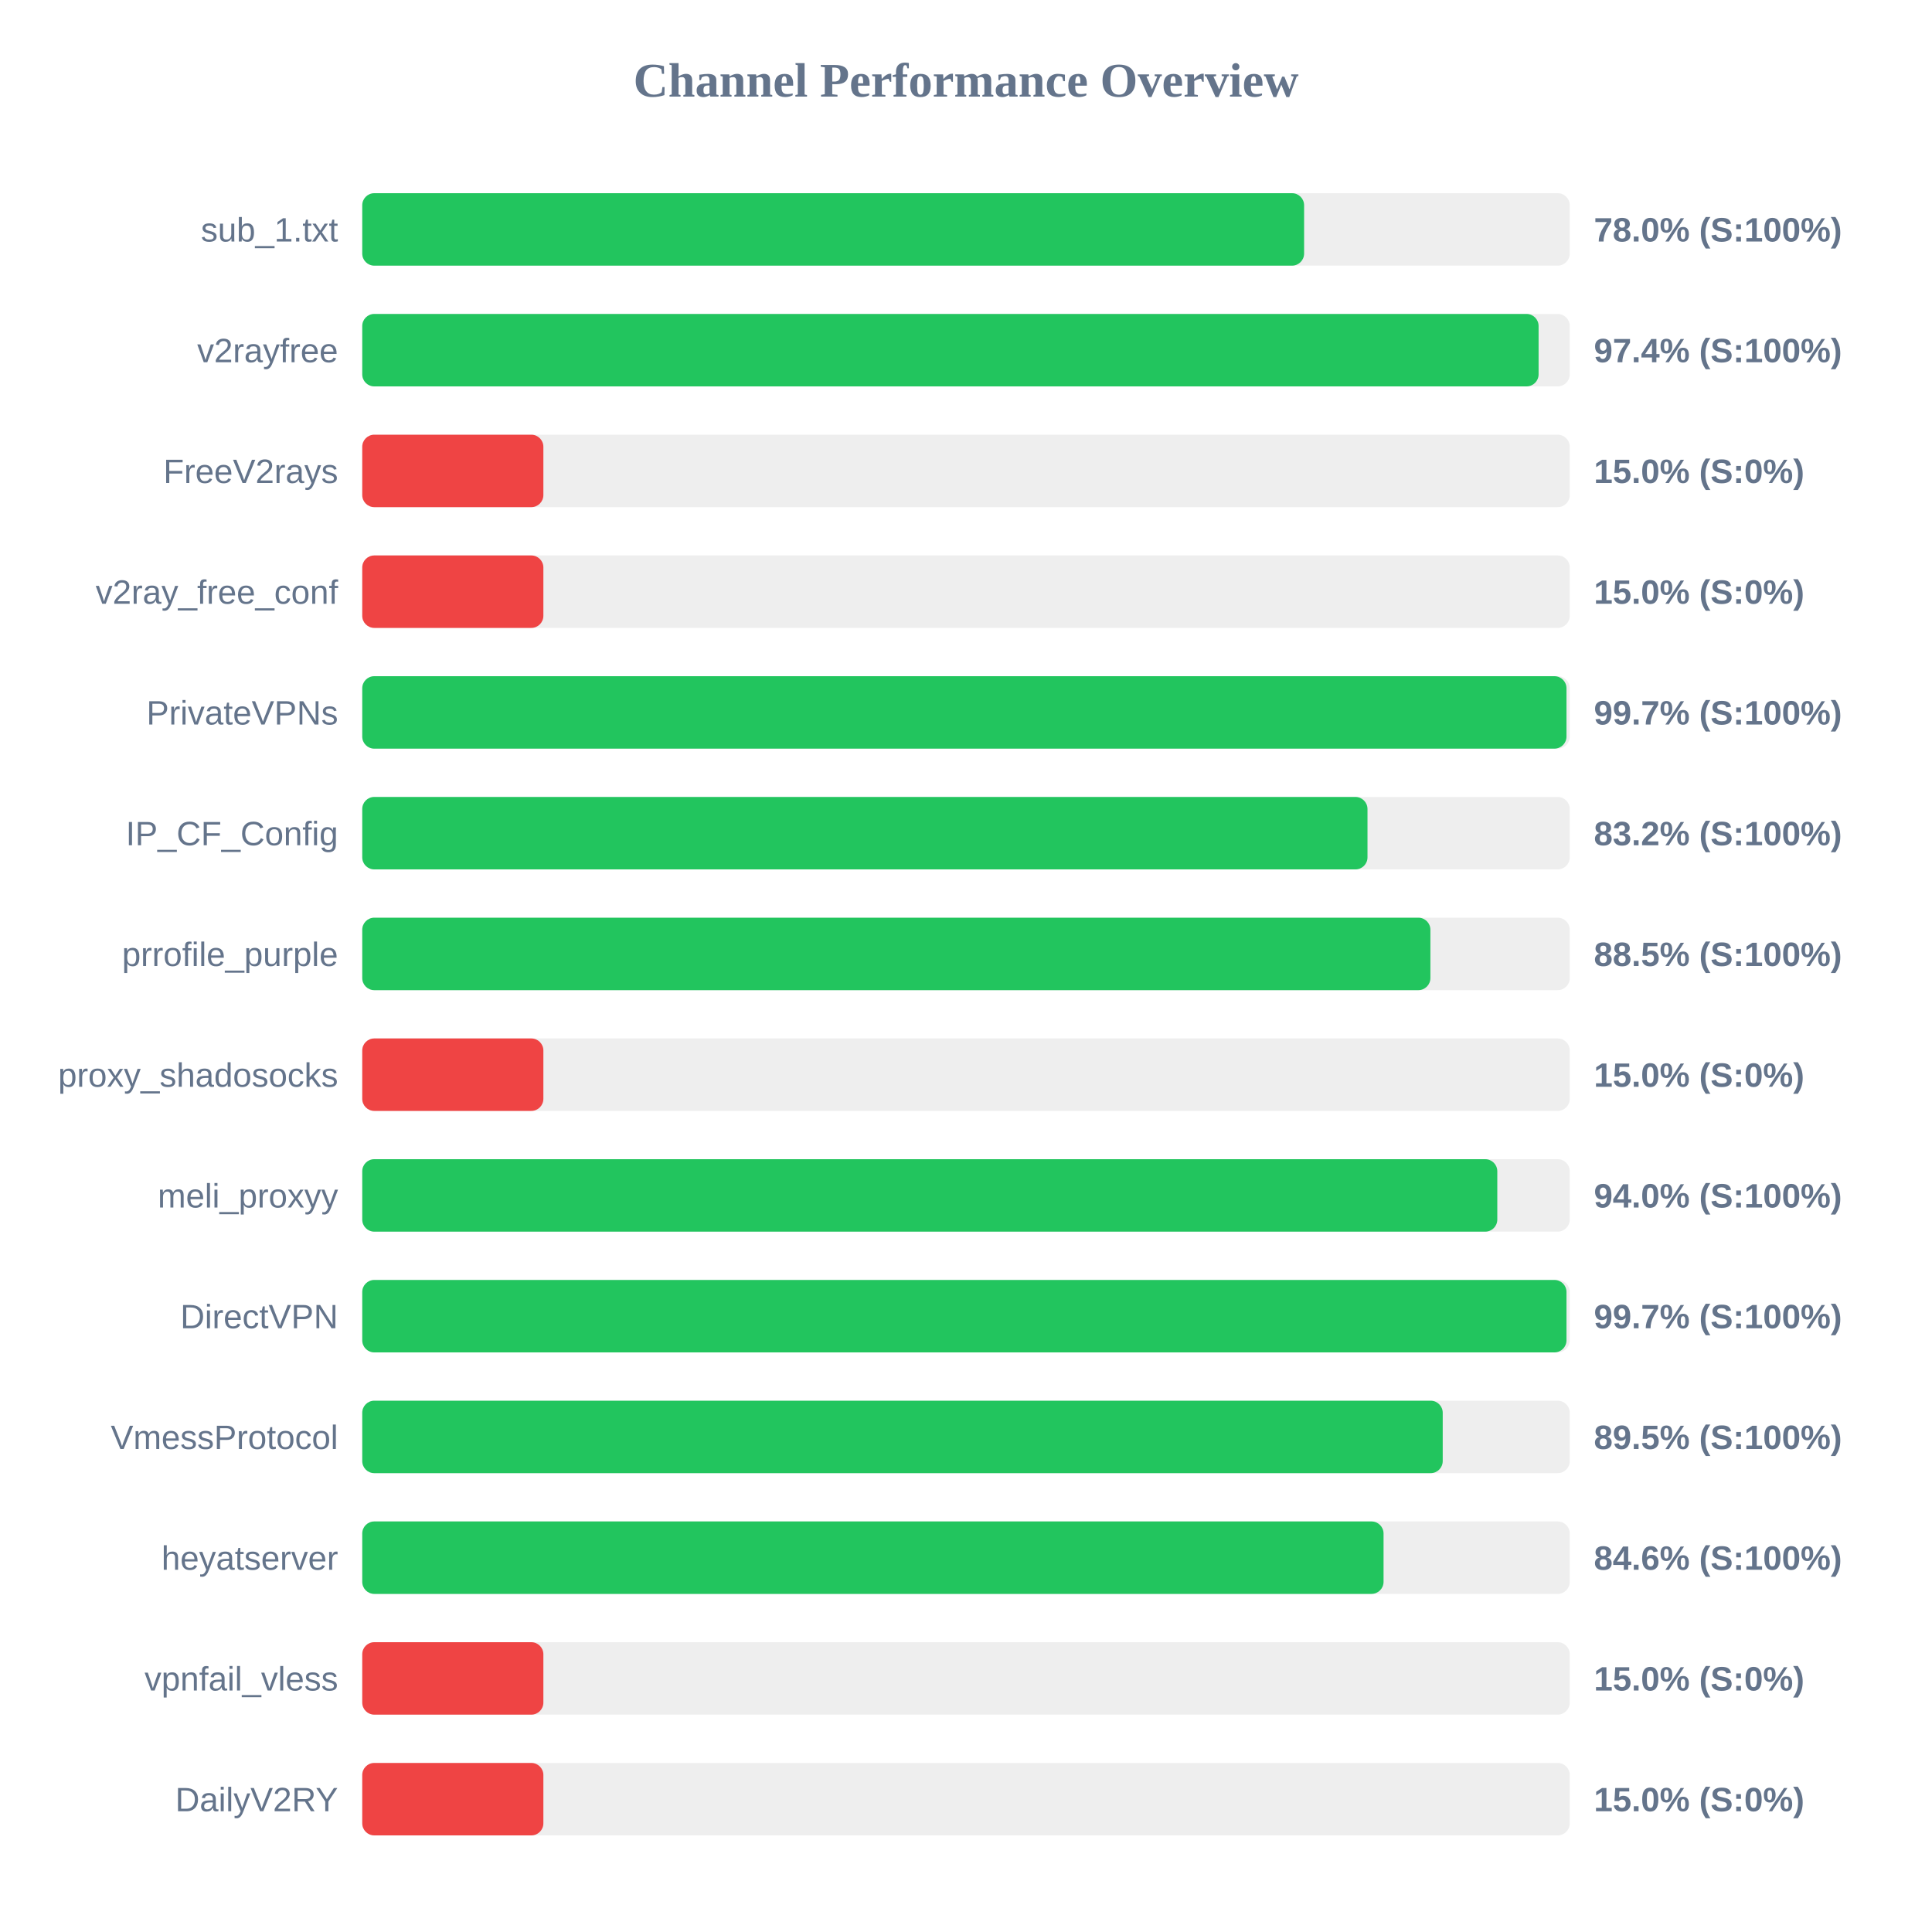
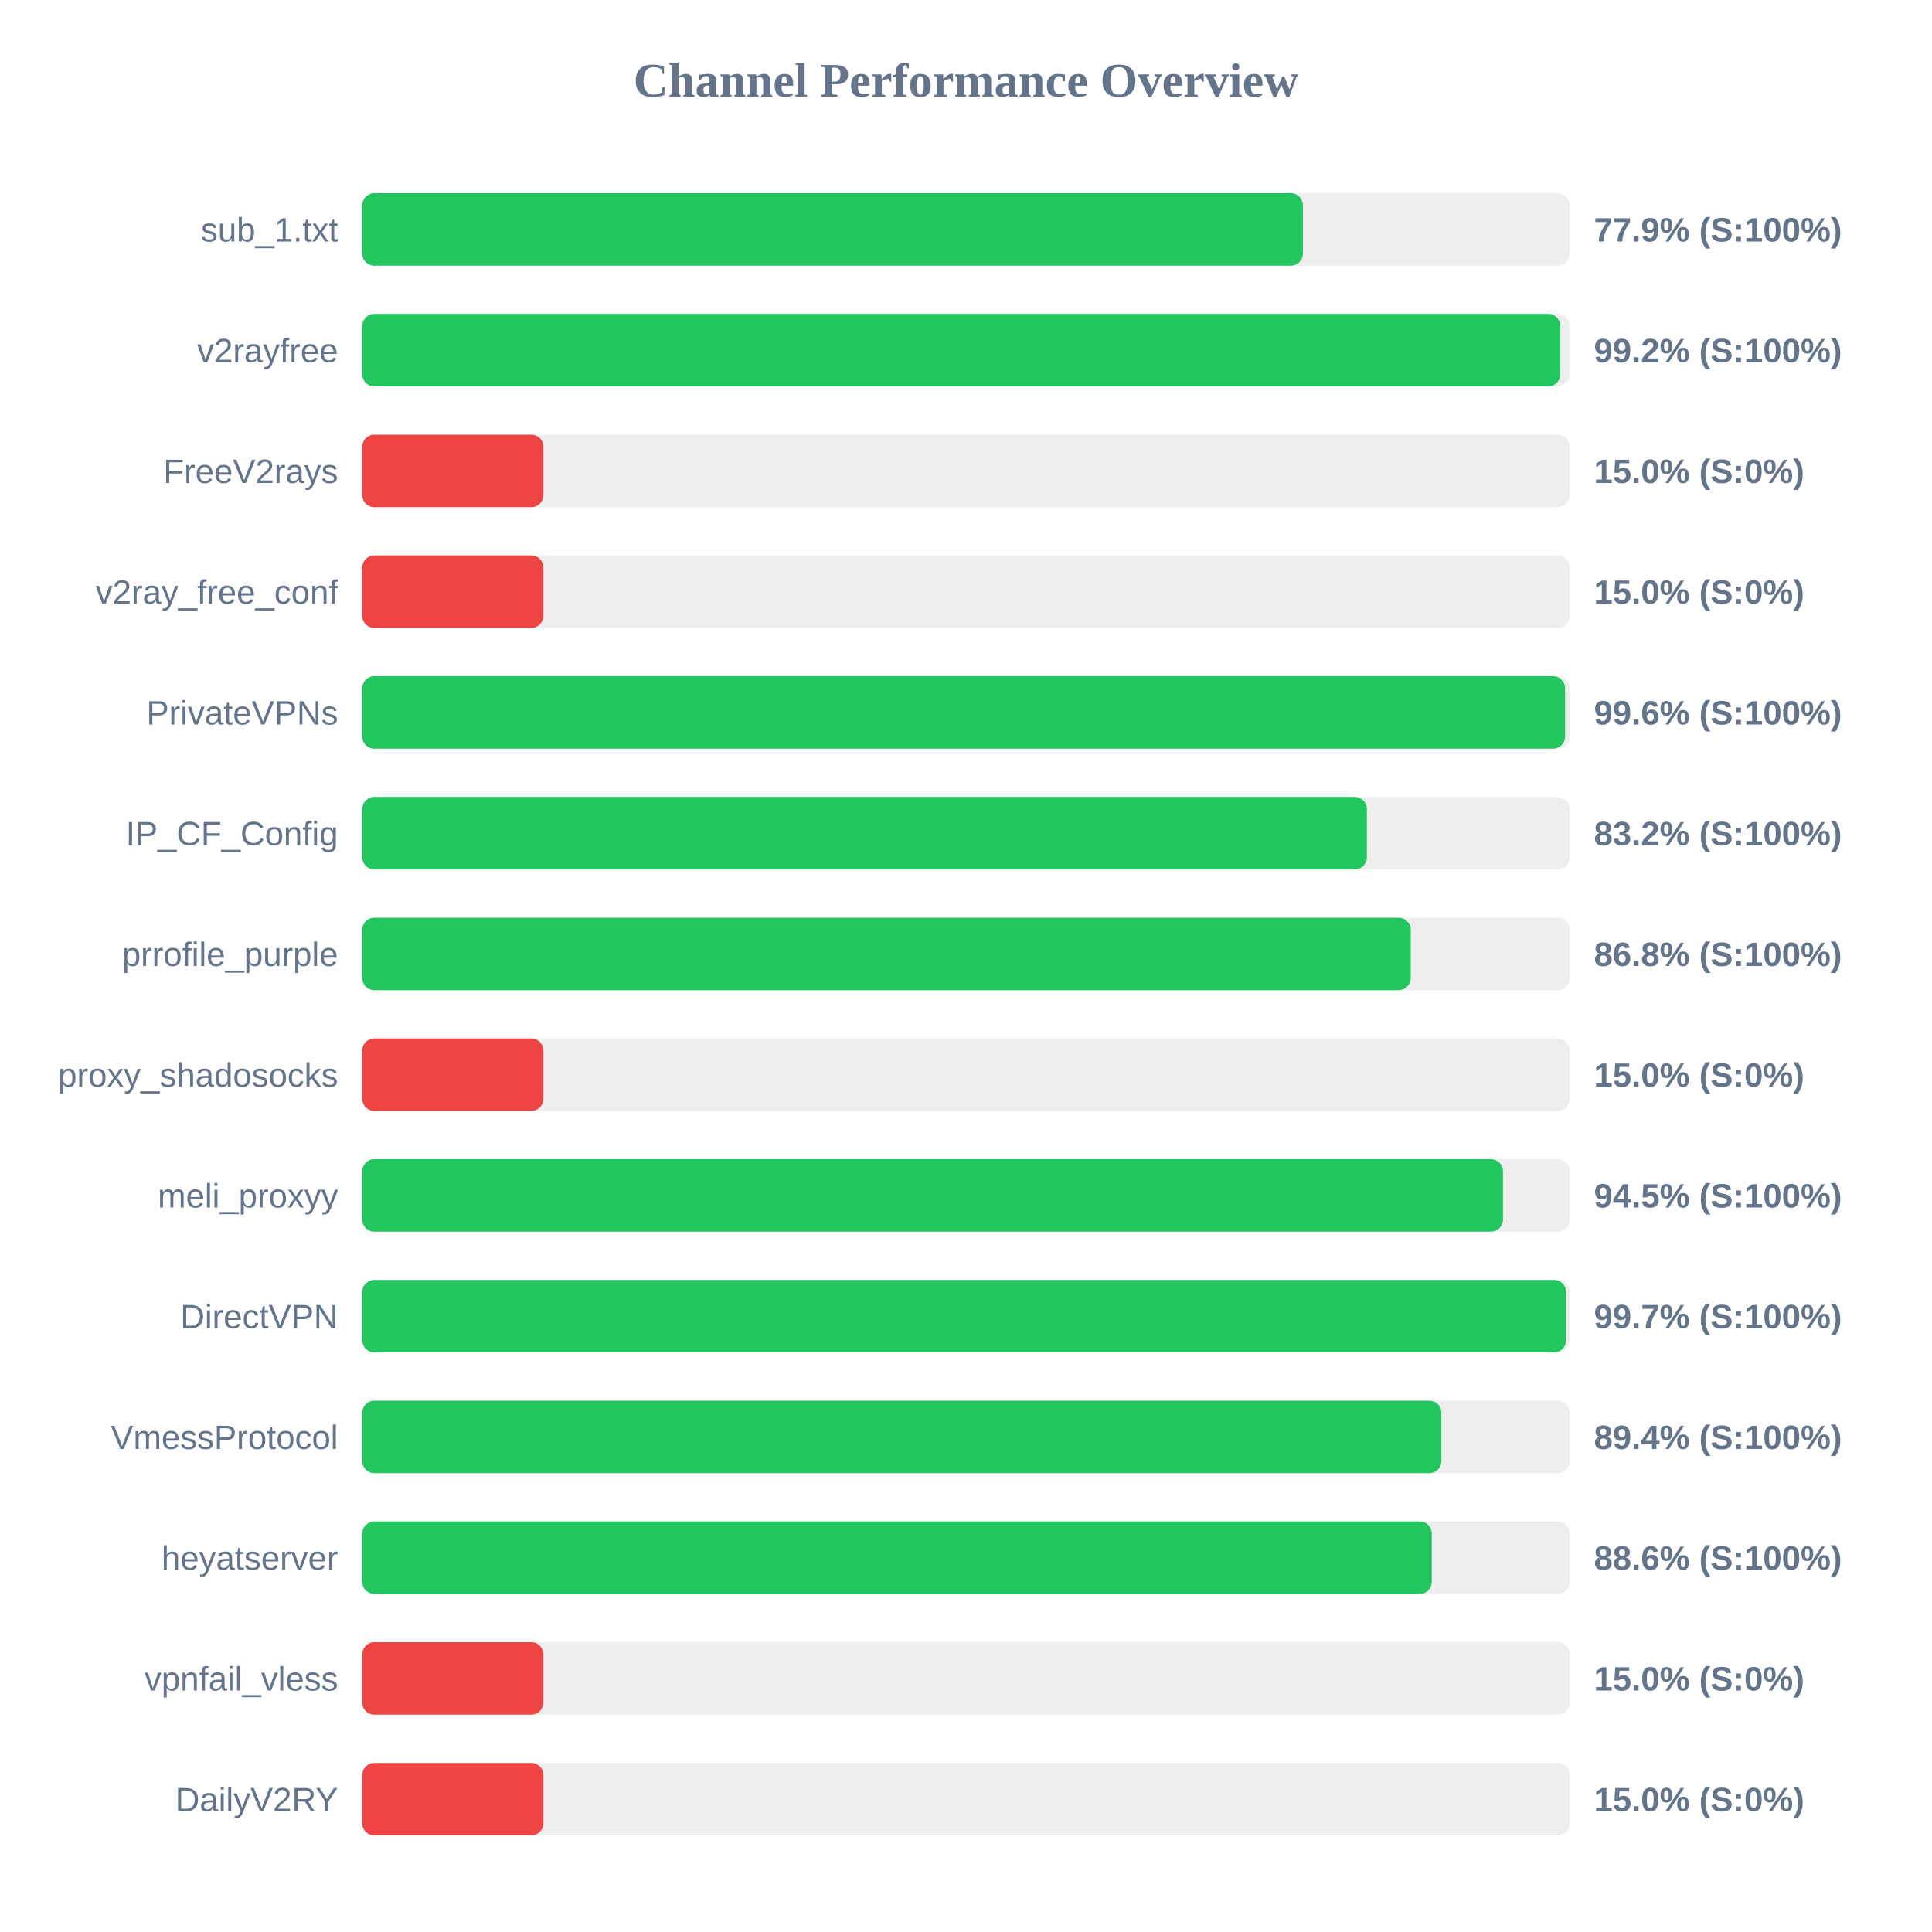
<svg xmlns="http://www.w3.org/2000/svg" width="800" height="800" version="1.1">
  <style>
        .row { font: 14px Arial; fill: #64748b; }
        .score { font: bold 14px Arial; fill: #64748b; }
    </style>
  <text x="400" y="40" text-anchor="middle" font-size="20px" font-weight="bold" fill="#64748b">Channel Performance Overview</text>
  <rect x="150" y="80" width="500" height="30" fill="#eee" rx="5" />
-   <rect x="150" y="80" width="390.0" height="30" fill="#22c55e" rx="5" />
+   <rect x="150" y="80" width="389.5" height="30" fill="#22c55e" rx="5" />
  <text x="140" y="100" text-anchor="end" class="row">sub_1.txt</text>
-   <text x="660" y="100" text-anchor="start" class="score">78.0% (S:100%)</text>
+   <text x="660" y="100" text-anchor="start" class="score">77.9% (S:100%)</text>
  <rect x="150" y="130" width="500" height="30" fill="#eee" rx="5" />
-   <rect x="150" y="130" width="487.1" height="30" fill="#22c55e" rx="5" />
+   <rect x="150" y="130" width="496.1" height="30" fill="#22c55e" rx="5" />
  <text x="140" y="150" text-anchor="end" class="row">v2rayfree</text>
-   <text x="660" y="150" text-anchor="start" class="score">97.4% (S:100%)</text>
+   <text x="660" y="150" text-anchor="start" class="score">99.2% (S:100%)</text>
  <rect x="150" y="180" width="500" height="30" fill="#eee" rx="5" />
  <rect x="150" y="180" width="75.0" height="30" fill="#ef4444" rx="5" />
  <text x="140" y="200" text-anchor="end" class="row">FreeV2rays</text>
  <text x="660" y="200" text-anchor="start" class="score">15.0% (S:0%)</text>
  <rect x="150" y="230" width="500" height="30" fill="#eee" rx="5" />
  <rect x="150" y="230" width="75.0" height="30" fill="#ef4444" rx="5" />
  <text x="140" y="250" text-anchor="end" class="row">v2ray_free_conf</text>
  <text x="660" y="250" text-anchor="start" class="score">15.0% (S:0%)</text>
  <rect x="150" y="280" width="500" height="30" fill="#eee" rx="5" />
-   <rect x="150" y="280" width="498.65" height="30" fill="#22c55e" rx="5" />
+   <rect x="150" y="280" width="498.05" height="30" fill="#22c55e" rx="5" />
  <text x="140" y="300" text-anchor="end" class="row">PrivateVPNs</text>
-   <text x="660" y="300" text-anchor="start" class="score">99.7% (S:100%)</text>
+   <text x="660" y="300" text-anchor="start" class="score">99.6% (S:100%)</text>
  <rect x="150" y="330" width="500" height="30" fill="#eee" rx="5" />
-   <rect x="150" y="330" width="416.25" height="30" fill="#22c55e" rx="5" />
+   <rect x="150" y="330" width="416.0" height="30" fill="#22c55e" rx="5" />
  <text x="140" y="350" text-anchor="end" class="row">IP_CF_Config</text>
  <text x="660" y="350" text-anchor="start" class="score">83.2% (S:100%)</text>
  <rect x="150" y="380" width="500" height="30" fill="#eee" rx="5" />
-   <rect x="150" y="380" width="442.3" height="30" fill="#22c55e" rx="5" />
+   <rect x="150" y="380" width="434.15" height="30" fill="#22c55e" rx="5" />
  <text x="140" y="400" text-anchor="end" class="row">prrofile_purple</text>
-   <text x="660" y="400" text-anchor="start" class="score">88.5% (S:100%)</text>
+   <text x="660" y="400" text-anchor="start" class="score">86.8% (S:100%)</text>
  <rect x="150" y="430" width="500" height="30" fill="#eee" rx="5" />
  <rect x="150" y="430" width="75.0" height="30" fill="#ef4444" rx="5" />
  <text x="140" y="450" text-anchor="end" class="row">proxy_shadosocks</text>
  <text x="660" y="450" text-anchor="start" class="score">15.0% (S:0%)</text>
  <rect x="150" y="480" width="500" height="30" fill="#eee" rx="5" />
-   <rect x="150" y="480" width="470.0" height="30" fill="#22c55e" rx="5" />
+   <rect x="150" y="480" width="472.35" height="30" fill="#22c55e" rx="5" />
  <text x="140" y="500" text-anchor="end" class="row">meli_proxyy</text>
-   <text x="660" y="500" text-anchor="start" class="score">94.0% (S:100%)</text>
+   <text x="660" y="500" text-anchor="start" class="score">94.5% (S:100%)</text>
  <rect x="150" y="530" width="500" height="30" fill="#eee" rx="5" />
-   <rect x="150" y="530" width="498.65" height="30" fill="#22c55e" rx="5" />
+   <rect x="150" y="530" width="498.5" height="30" fill="#22c55e" rx="5" />
  <text x="140" y="550" text-anchor="end" class="row">DirectVPN</text>
  <text x="660" y="550" text-anchor="start" class="score">99.7% (S:100%)</text>
  <rect x="150" y="580" width="500" height="30" fill="#eee" rx="5" />
-   <rect x="150" y="580" width="447.4" height="30" fill="#22c55e" rx="5" />
+   <rect x="150" y="580" width="446.85" height="30" fill="#22c55e" rx="5" />
  <text x="140" y="600" text-anchor="end" class="row">VmessProtocol</text>
-   <text x="660" y="600" text-anchor="start" class="score">89.5% (S:100%)</text>
+   <text x="660" y="600" text-anchor="start" class="score">89.4% (S:100%)</text>
  <rect x="150" y="630" width="500" height="30" fill="#eee" rx="5" />
-   <rect x="150" y="630" width="422.9" height="30" fill="#22c55e" rx="5" />
+   <rect x="150" y="630" width="442.85" height="30" fill="#22c55e" rx="5" />
  <text x="140" y="650" text-anchor="end" class="row">heyatserver</text>
-   <text x="660" y="650" text-anchor="start" class="score">84.6% (S:100%)</text>
+   <text x="660" y="650" text-anchor="start" class="score">88.6% (S:100%)</text>
  <rect x="150" y="680" width="500" height="30" fill="#eee" rx="5" />
  <rect x="150" y="680" width="75.0" height="30" fill="#ef4444" rx="5" />
  <text x="140" y="700" text-anchor="end" class="row">vpnfail_vless</text>
  <text x="660" y="700" text-anchor="start" class="score">15.0% (S:0%)</text>
  <rect x="150" y="730" width="500" height="30" fill="#eee" rx="5" />
  <rect x="150" y="730" width="75.0" height="30" fill="#ef4444" rx="5" />
  <text x="140" y="750" text-anchor="end" class="row">DailyV2RY</text>
  <text x="660" y="750" text-anchor="start" class="score">15.0% (S:0%)</text>
</svg>
